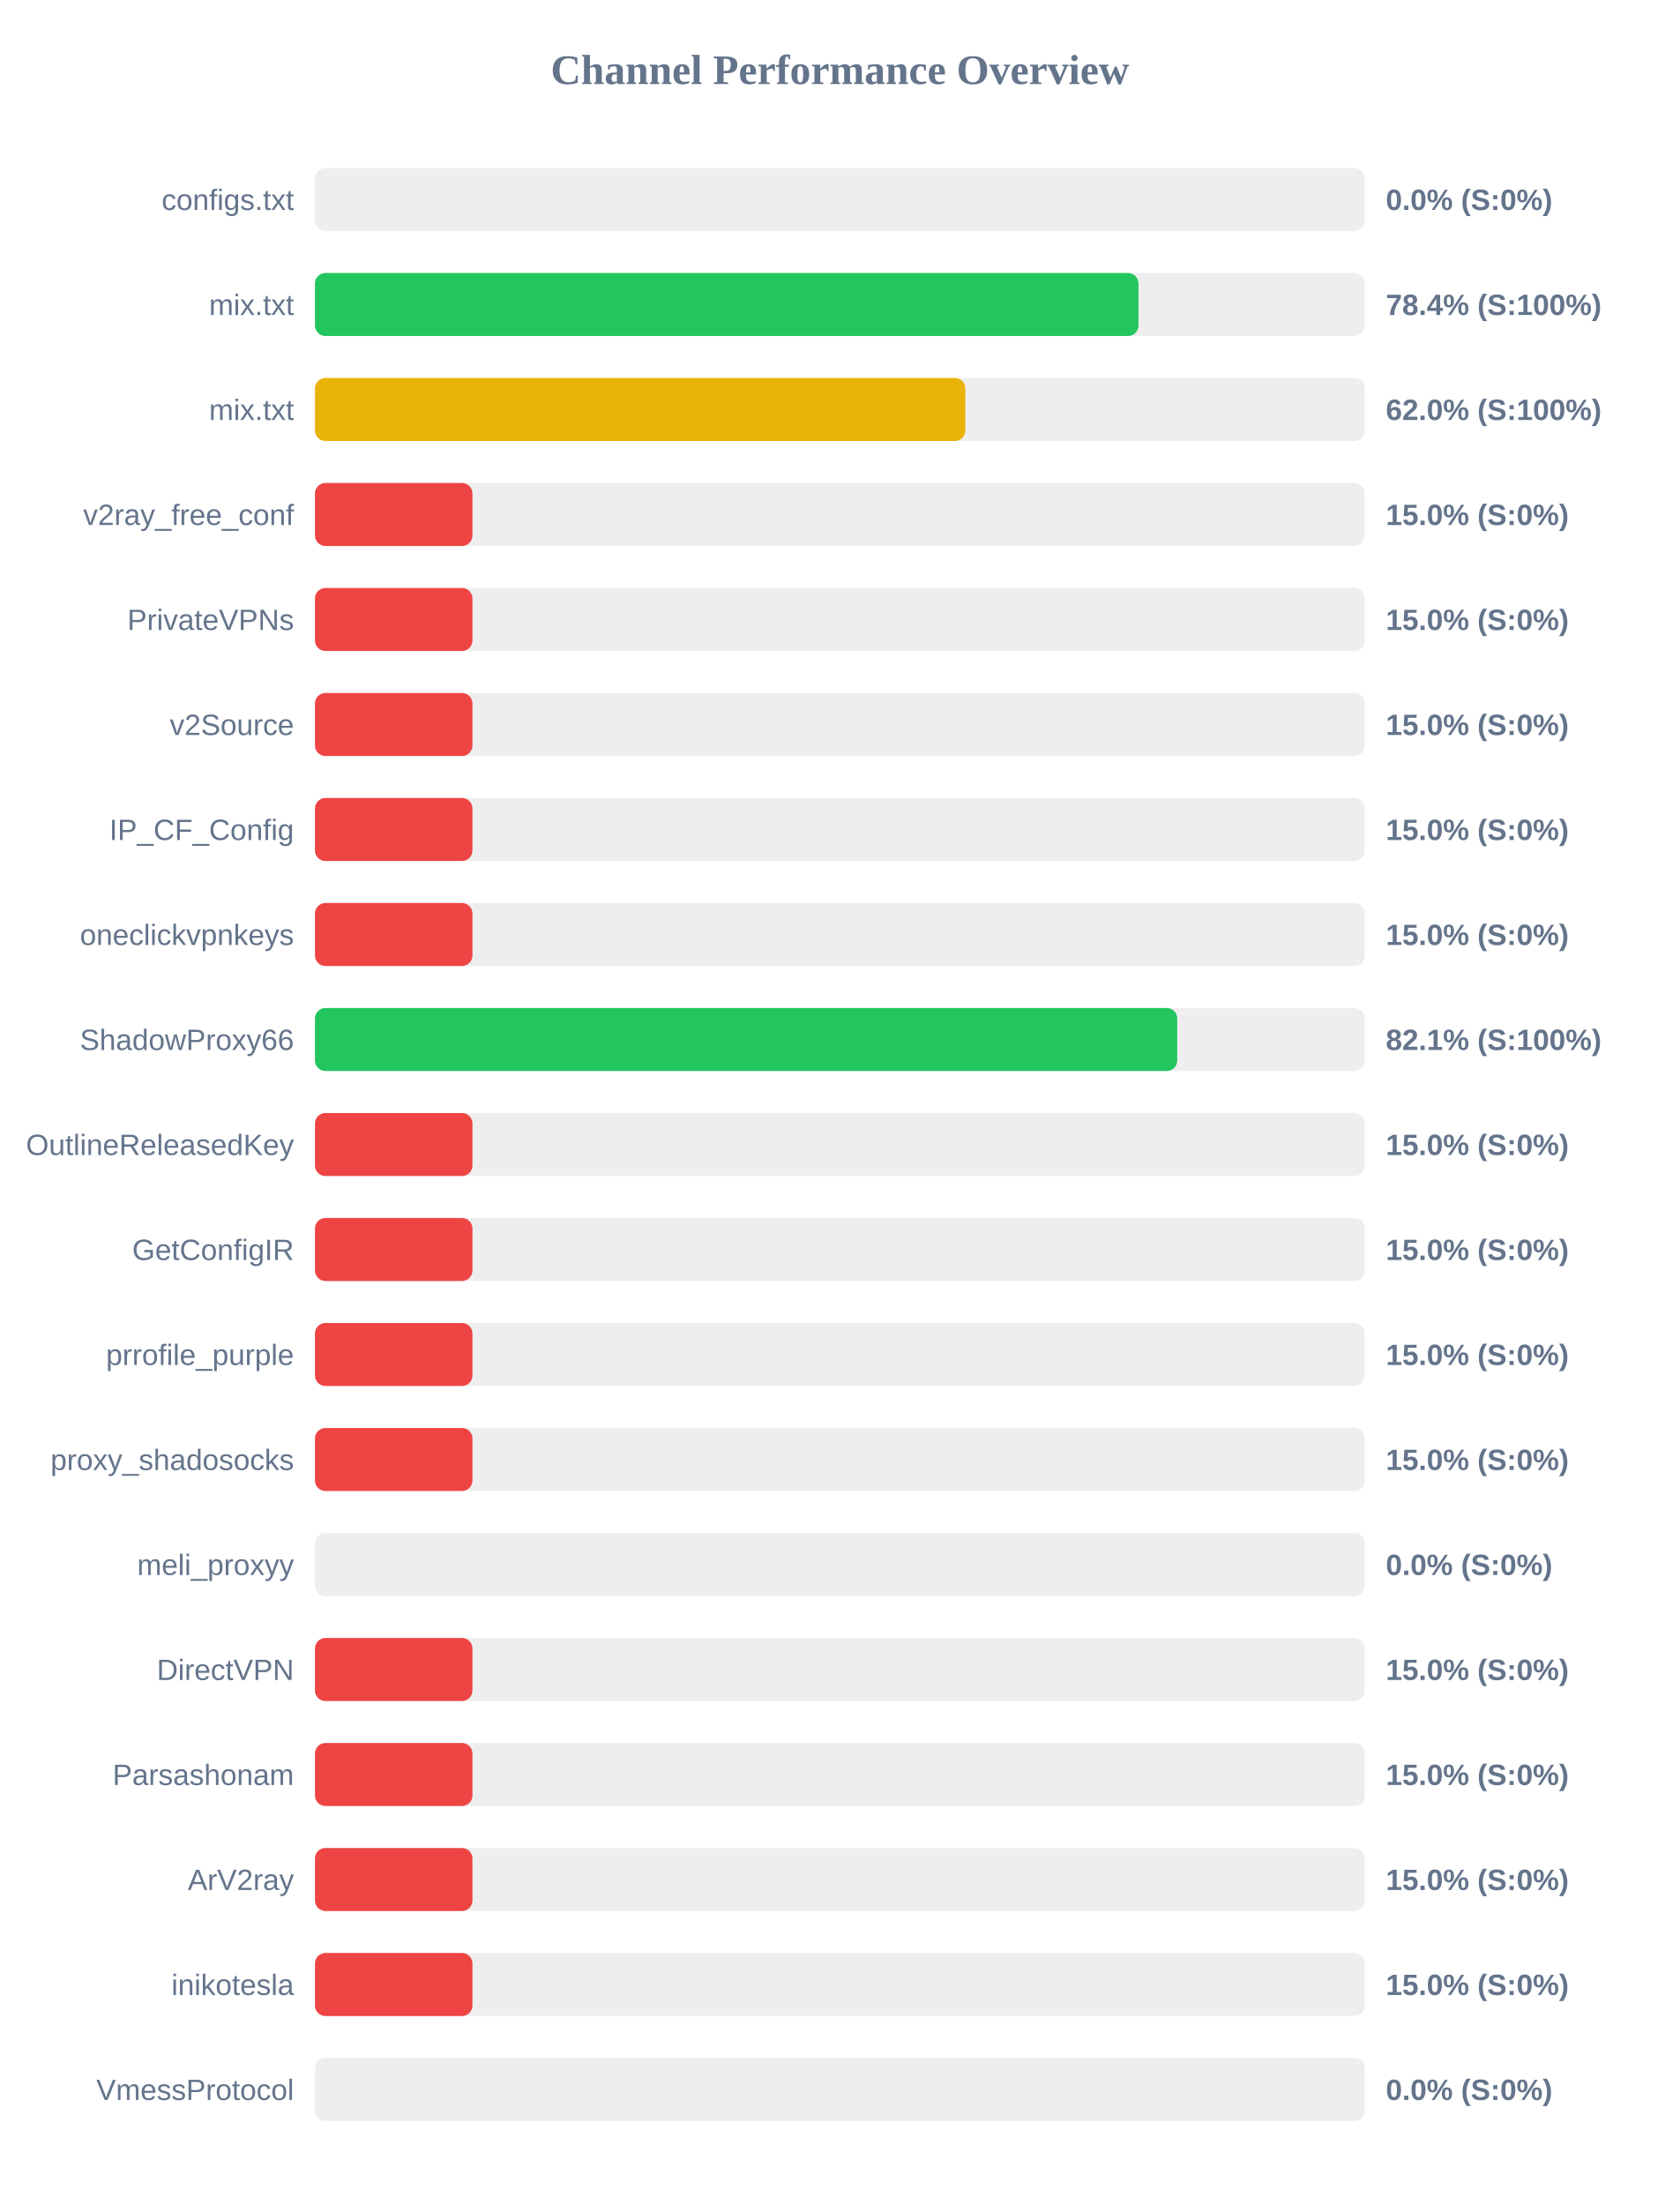
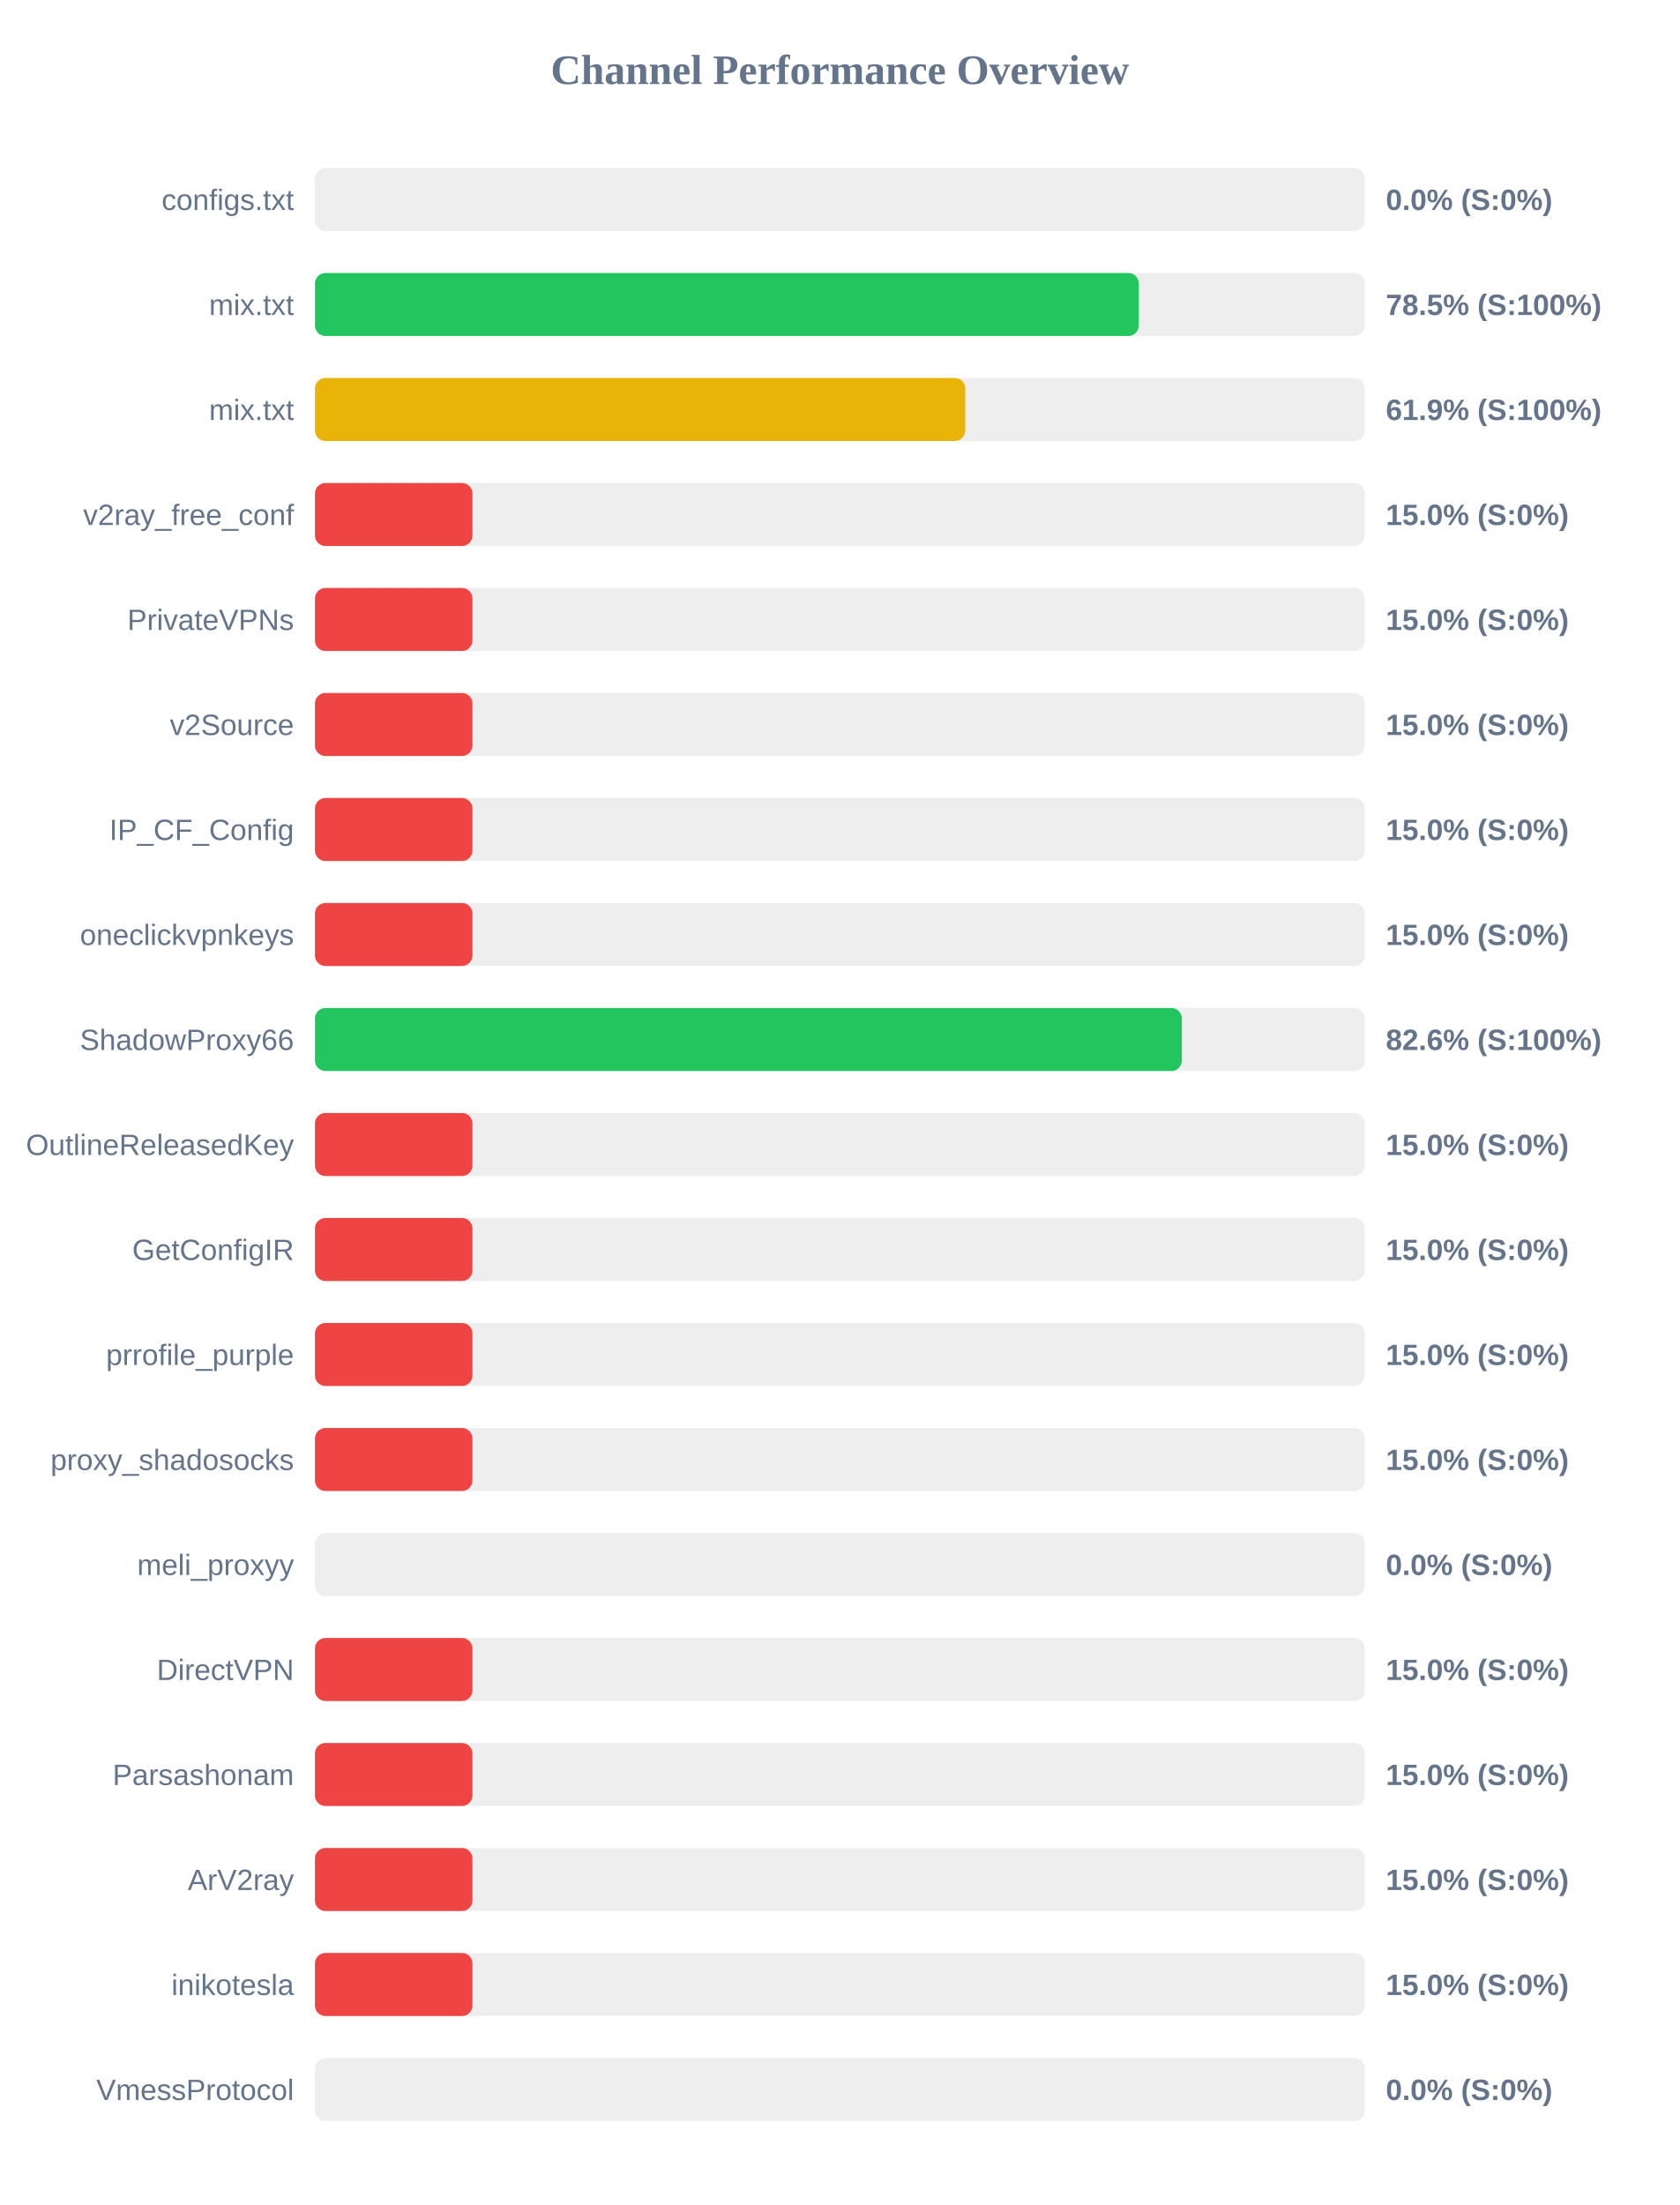
<svg xmlns="http://www.w3.org/2000/svg" width="800" height="1050" version="1.1">
  <style>
        .row { font: 14px Arial; fill: #64748b; }
        .score { font: bold 14px Arial; fill: #64748b; }
    </style>
  <text x="400" y="40" text-anchor="middle" font-size="20px" font-weight="bold" fill="#64748b">Channel Performance Overview</text>
  <rect x="150" y="80" width="500" height="30" fill="#eee" rx="5" />
  <rect x="150" y="80" width="0.0" height="30" fill="#ef4444" rx="5" />
  <text x="140" y="100" text-anchor="end" class="row">configs.txt</text>
  <text x="660" y="100" text-anchor="start" class="score">0.0% (S:0%)</text>
  <rect x="150" y="130" width="500" height="30" fill="#eee" rx="5" />
-   <rect x="150" y="130" width="392.2" height="30" fill="#22c55e" rx="5" />
+   <rect x="150" y="130" width="392.35" height="30" fill="#22c55e" rx="5" />
  <text x="140" y="150" text-anchor="end" class="row">mix.txt</text>
-   <text x="660" y="150" text-anchor="start" class="score">78.4% (S:100%)</text>
+   <text x="660" y="150" text-anchor="start" class="score">78.5% (S:100%)</text>
  <rect x="150" y="180" width="500" height="30" fill="#eee" rx="5" />
-   <rect x="150" y="180" width="309.75" height="30" fill="#eab308" rx="5" />
+   <rect x="150" y="180" width="309.7" height="30" fill="#eab308" rx="5" />
  <text x="140" y="200" text-anchor="end" class="row">mix.txt</text>
-   <text x="660" y="200" text-anchor="start" class="score">62.0% (S:100%)</text>
+   <text x="660" y="200" text-anchor="start" class="score">61.9% (S:100%)</text>
  <rect x="150" y="230" width="500" height="30" fill="#eee" rx="5" />
  <rect x="150" y="230" width="75.0" height="30" fill="#ef4444" rx="5" />
  <text x="140" y="250" text-anchor="end" class="row">v2ray_free_conf</text>
  <text x="660" y="250" text-anchor="start" class="score">15.0% (S:0%)</text>
  <rect x="150" y="280" width="500" height="30" fill="#eee" rx="5" />
  <rect x="150" y="280" width="75.0" height="30" fill="#ef4444" rx="5" />
  <text x="140" y="300" text-anchor="end" class="row">PrivateVPNs</text>
  <text x="660" y="300" text-anchor="start" class="score">15.0% (S:0%)</text>
  <rect x="150" y="330" width="500" height="30" fill="#eee" rx="5" />
  <rect x="150" y="330" width="75.0" height="30" fill="#ef4444" rx="5" />
  <text x="140" y="350" text-anchor="end" class="row">v2Source</text>
  <text x="660" y="350" text-anchor="start" class="score">15.0% (S:0%)</text>
  <rect x="150" y="380" width="500" height="30" fill="#eee" rx="5" />
  <rect x="150" y="380" width="75.0" height="30" fill="#ef4444" rx="5" />
  <text x="140" y="400" text-anchor="end" class="row">IP_CF_Config</text>
  <text x="660" y="400" text-anchor="start" class="score">15.0% (S:0%)</text>
  <rect x="150" y="430" width="500" height="30" fill="#eee" rx="5" />
  <rect x="150" y="430" width="75.0" height="30" fill="#ef4444" rx="5" />
  <text x="140" y="450" text-anchor="end" class="row">oneclickvpnkeys</text>
  <text x="660" y="450" text-anchor="start" class="score">15.0% (S:0%)</text>
  <rect x="150" y="480" width="500" height="30" fill="#eee" rx="5" />
-   <rect x="150" y="480" width="410.65" height="30" fill="#22c55e" rx="5" />
+   <rect x="150" y="480" width="412.85" height="30" fill="#22c55e" rx="5" />
  <text x="140" y="500" text-anchor="end" class="row">ShadowProxy66</text>
-   <text x="660" y="500" text-anchor="start" class="score">82.1% (S:100%)</text>
+   <text x="660" y="500" text-anchor="start" class="score">82.6% (S:100%)</text>
  <rect x="150" y="530" width="500" height="30" fill="#eee" rx="5" />
  <rect x="150" y="530" width="75.0" height="30" fill="#ef4444" rx="5" />
  <text x="140" y="550" text-anchor="end" class="row">OutlineReleasedKey</text>
  <text x="660" y="550" text-anchor="start" class="score">15.0% (S:0%)</text>
  <rect x="150" y="580" width="500" height="30" fill="#eee" rx="5" />
  <rect x="150" y="580" width="75.0" height="30" fill="#ef4444" rx="5" />
  <text x="140" y="600" text-anchor="end" class="row">GetConfigIR</text>
  <text x="660" y="600" text-anchor="start" class="score">15.0% (S:0%)</text>
  <rect x="150" y="630" width="500" height="30" fill="#eee" rx="5" />
  <rect x="150" y="630" width="75.0" height="30" fill="#ef4444" rx="5" />
  <text x="140" y="650" text-anchor="end" class="row">prrofile_purple</text>
  <text x="660" y="650" text-anchor="start" class="score">15.0% (S:0%)</text>
  <rect x="150" y="680" width="500" height="30" fill="#eee" rx="5" />
  <rect x="150" y="680" width="75.0" height="30" fill="#ef4444" rx="5" />
  <text x="140" y="700" text-anchor="end" class="row">proxy_shadosocks</text>
  <text x="660" y="700" text-anchor="start" class="score">15.0% (S:0%)</text>
  <rect x="150" y="730" width="500" height="30" fill="#eee" rx="5" />
  <rect x="150" y="730" width="0.0" height="30" fill="#ef4444" rx="5" />
  <text x="140" y="750" text-anchor="end" class="row">meli_proxyy</text>
  <text x="660" y="750" text-anchor="start" class="score">0.0% (S:0%)</text>
  <rect x="150" y="780" width="500" height="30" fill="#eee" rx="5" />
  <rect x="150" y="780" width="75.0" height="30" fill="#ef4444" rx="5" />
  <text x="140" y="800" text-anchor="end" class="row">DirectVPN</text>
  <text x="660" y="800" text-anchor="start" class="score">15.0% (S:0%)</text>
  <rect x="150" y="830" width="500" height="30" fill="#eee" rx="5" />
  <rect x="150" y="830" width="75.0" height="30" fill="#ef4444" rx="5" />
  <text x="140" y="850" text-anchor="end" class="row">Parsashonam</text>
  <text x="660" y="850" text-anchor="start" class="score">15.0% (S:0%)</text>
  <rect x="150" y="880" width="500" height="30" fill="#eee" rx="5" />
  <rect x="150" y="880" width="75.0" height="30" fill="#ef4444" rx="5" />
  <text x="140" y="900" text-anchor="end" class="row">ArV2ray</text>
  <text x="660" y="900" text-anchor="start" class="score">15.0% (S:0%)</text>
  <rect x="150" y="930" width="500" height="30" fill="#eee" rx="5" />
  <rect x="150" y="930" width="75.0" height="30" fill="#ef4444" rx="5" />
  <text x="140" y="950" text-anchor="end" class="row">inikotesla</text>
  <text x="660" y="950" text-anchor="start" class="score">15.0% (S:0%)</text>
  <rect x="150" y="980" width="500" height="30" fill="#eee" rx="5" />
  <rect x="150" y="980" width="0.0" height="30" fill="#ef4444" rx="5" />
  <text x="140" y="1000" text-anchor="end" class="row">VmessProtocol</text>
  <text x="660" y="1000" text-anchor="start" class="score">0.0% (S:0%)</text>
</svg>
